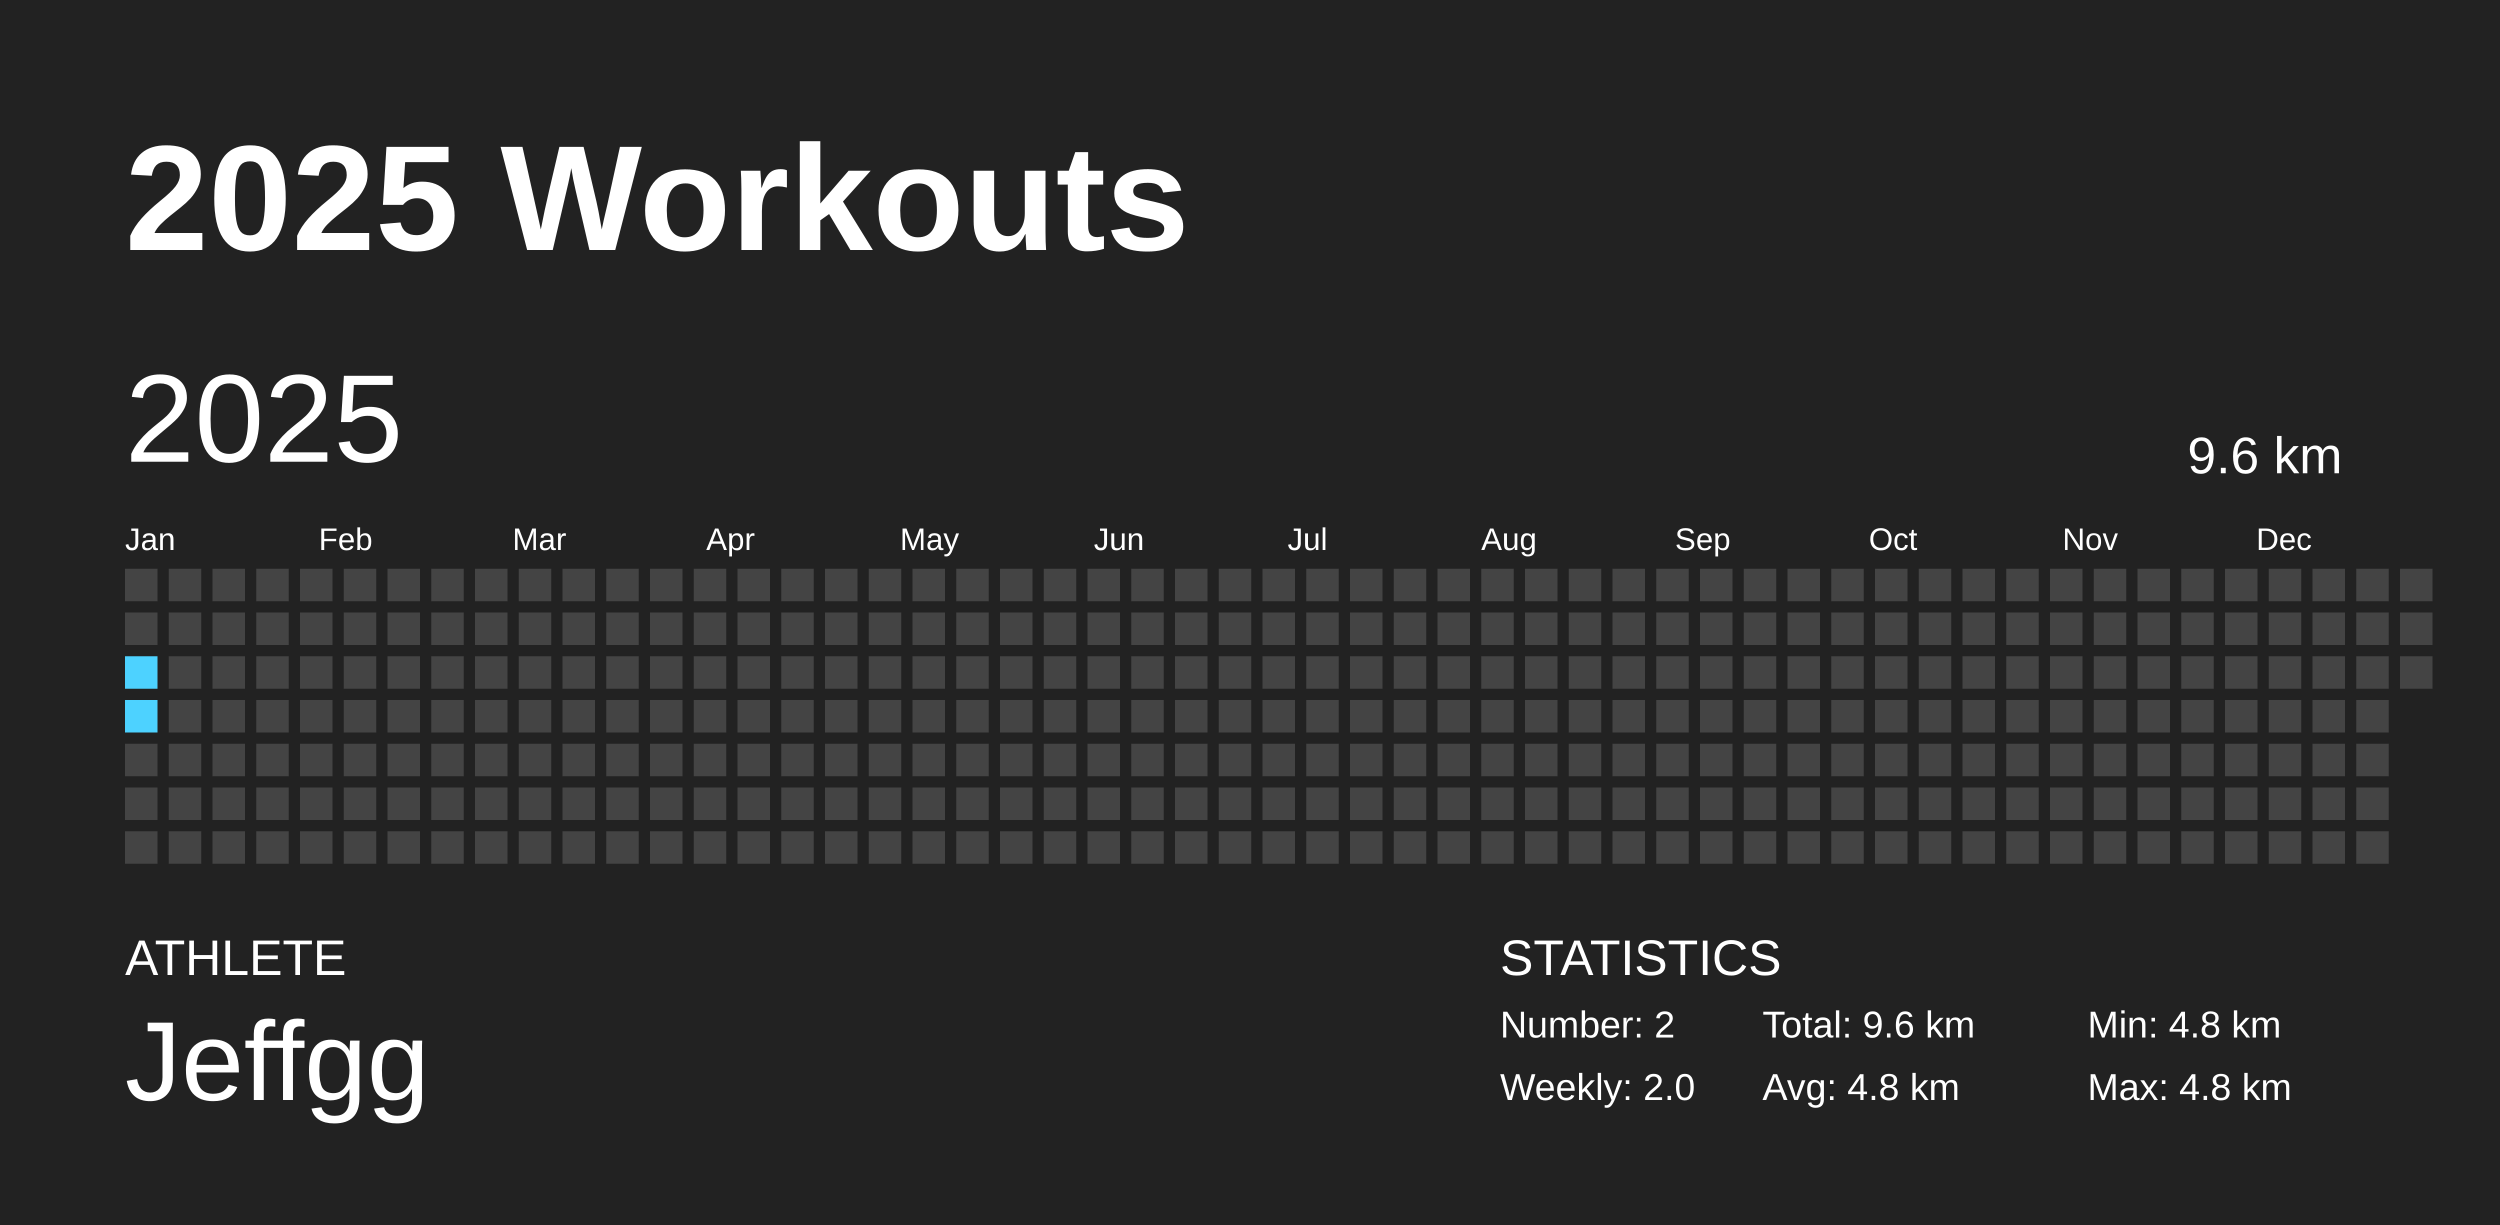
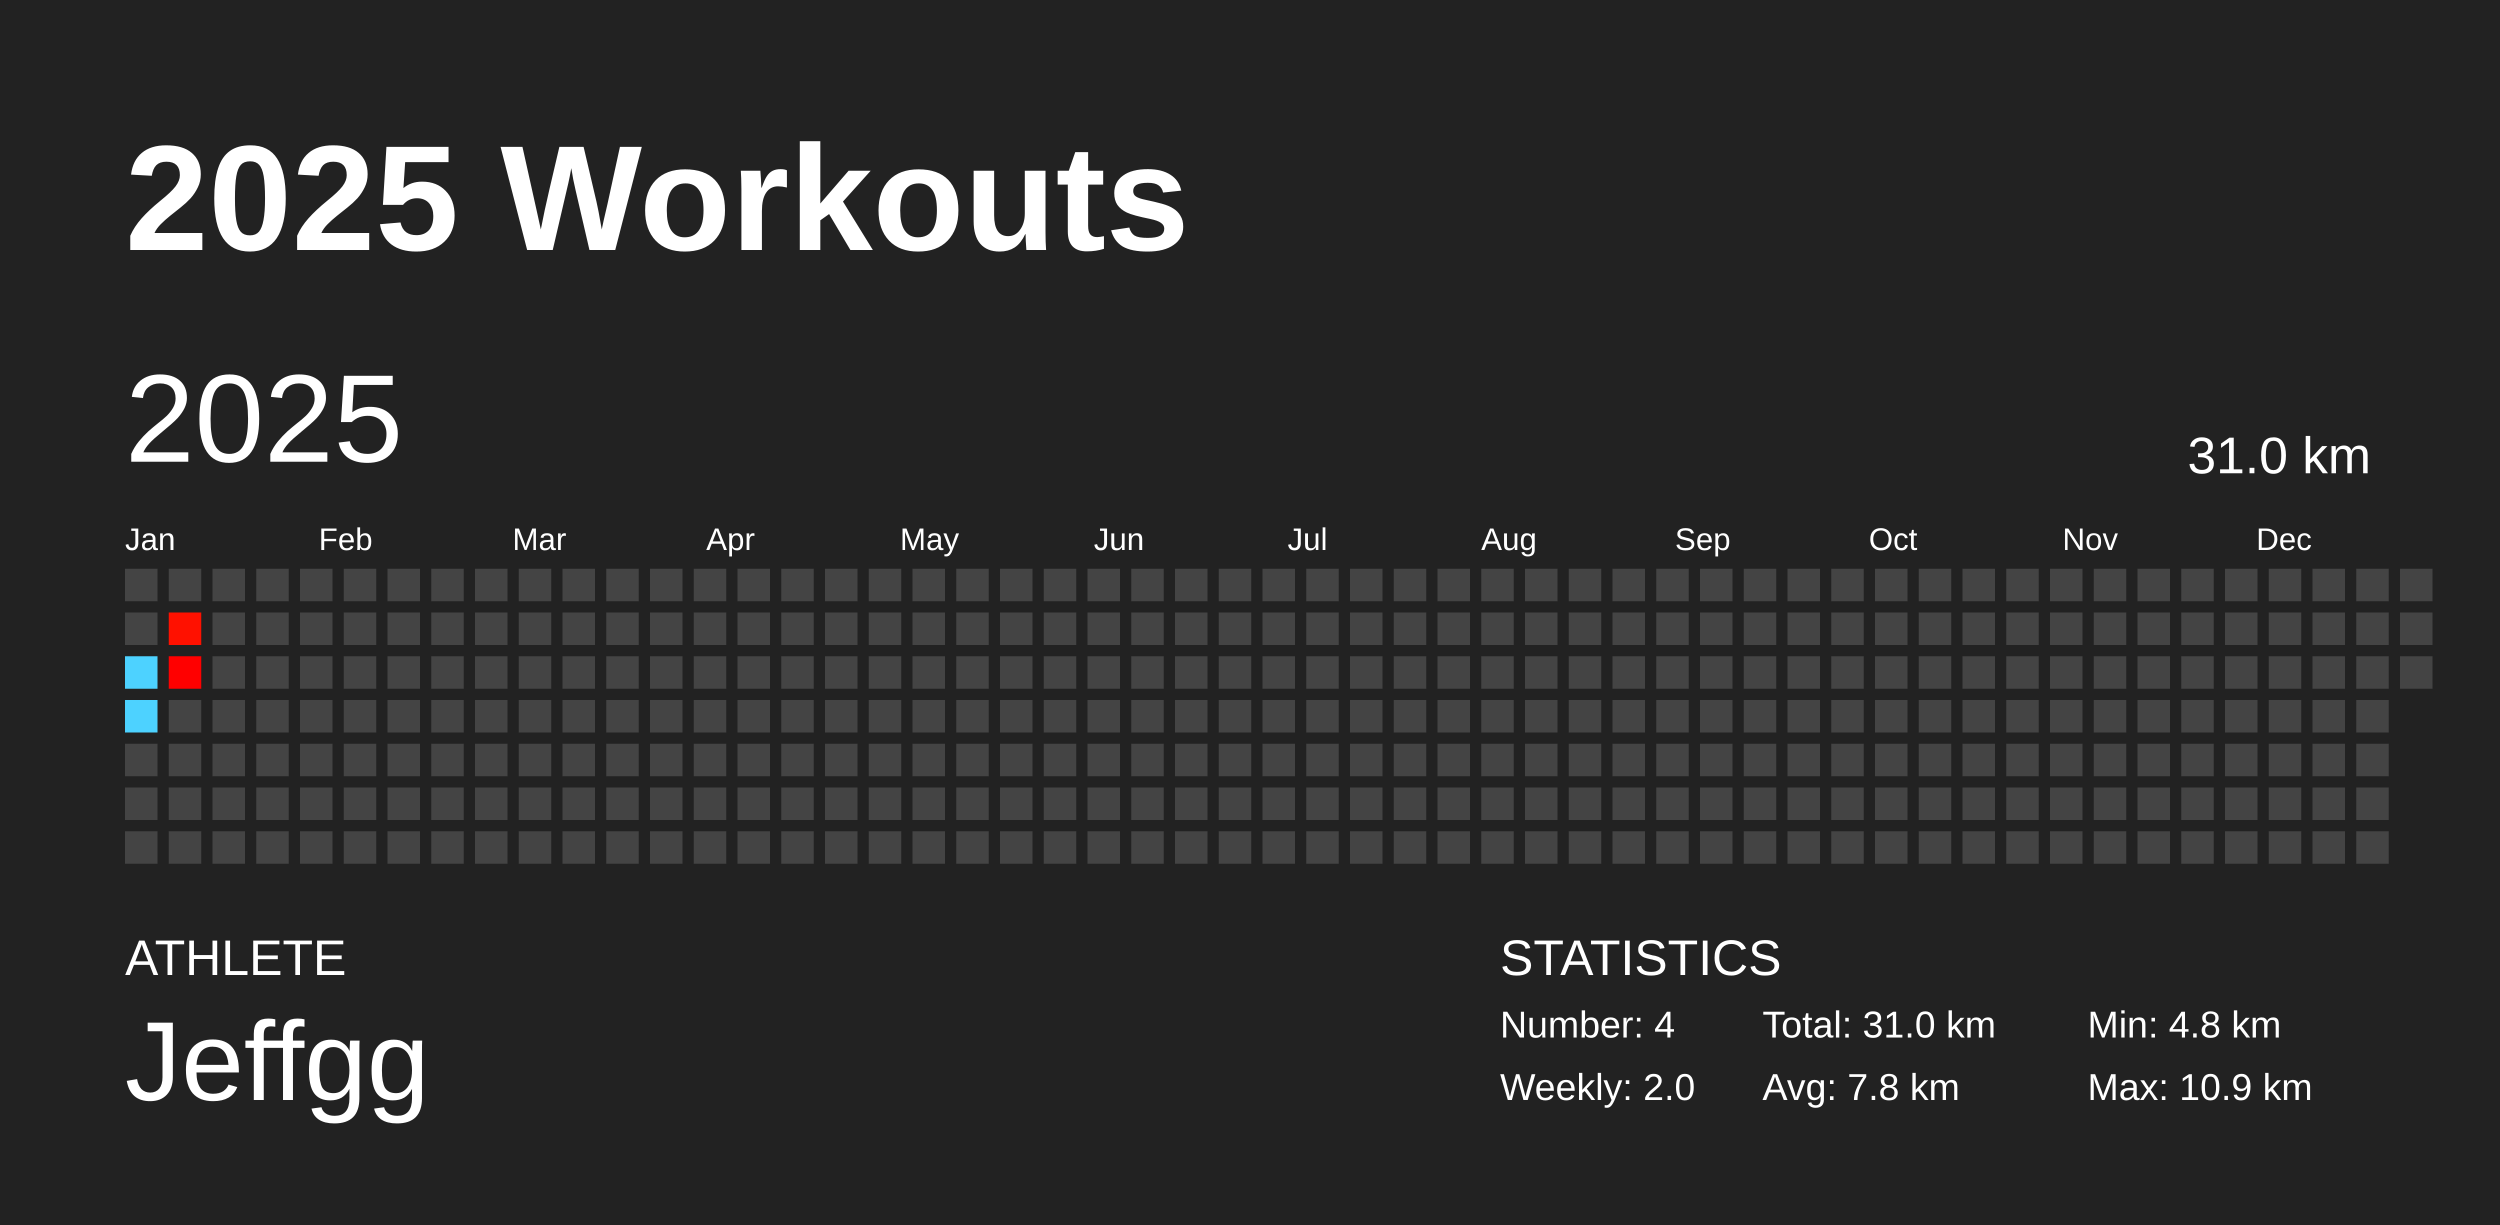
<svg xmlns="http://www.w3.org/2000/svg" baseProfile="full" height="98mm" version="1.1" viewBox="0,0,200,98" width="200mm">
  <defs />
  <rect fill="#222222" height="98" width="200" x="0" y="0" />
  <text fill="#FFFFFF" style="font-size:12px; font-family:Arial; font-weight:bold;" x="10" y="20">2025 Workouts</text>
  <text fill="#FFFFFF" style="font-size:4px; font-family:Arial" x="10" y="78">ATHLETE</text>
  <text fill="#FFFFFF" style="font-size:9px; font-family:Arial" x="10" y="88">Jeffgg</text>
  <text fill="#FFFFFF" style="font-size:4px; font-family:Arial" x="120" y="78">STATISTICS</text>
-   <text fill="#FFFFFF" style="font-size:3px; font-family:Arial" x="120" y="83">Number: 2</text>
+   <text fill="#FFFFFF" style="font-size:3px; font-family:Arial" x="120" y="83">Number: 4</text>
  <text fill="#FFFFFF" style="font-size:3px; font-family:Arial" x="120" y="88">Weekly: 2.0</text>
-   <text fill="#FFFFFF" style="font-size:3px; font-family:Arial" x="141" y="83">Total: 9.6 km</text>
-   <text fill="#FFFFFF" style="font-size:3px; font-family:Arial" x="141" y="88">Avg: 4.8 km</text>
+   <text fill="#FFFFFF" style="font-size:3px; font-family:Arial" x="141" y="83">Total: 31.0 km</text>
+   <text fill="#FFFFFF" style="font-size:3px; font-family:Arial" x="141" y="88">Avg: 7.8 km</text>
  <text fill="#FFFFFF" style="font-size:3px; font-family:Arial" x="167" y="83">Min: 4.8 km</text>
-   <text fill="#FFFFFF" style="font-size:3px; font-family:Arial" x="167" y="88">Max: 4.8 km</text>
+   <text fill="#FFFFFF" style="font-size:3px; font-family:Arial" x="167" y="88">Max: 10.9 km</text>
  <text dominant-baseline="hanging" fill="#FFFFFF" style="font-size:10.0px; font-family:Arial;" x="10" y="30">2025</text>
-   <text dominant-baseline="hanging" fill="#FFFFFF" style="font-size:4.125px; font-family:Arial;" x="175" y="35">9.6 km</text>
+   <text dominant-baseline="hanging" fill="#FFFFFF" style="font-size:4.125px; font-family:Arial;" x="175" y="35">31.0 km</text>
  <text fill="#FFFFFF" style="font-size:2.5px; font-family:Arial" x="10.0" y="44">Jan</text>
  <text fill="#FFFFFF" style="font-size:2.5px; font-family:Arial" x="25.5" y="44">Feb</text>
  <text fill="#FFFFFF" style="font-size:2.5px; font-family:Arial" x="41.0" y="44">Mar</text>
  <text fill="#FFFFFF" style="font-size:2.5px; font-family:Arial" x="56.5" y="44">Apr</text>
  <text fill="#FFFFFF" style="font-size:2.5px; font-family:Arial" x="72.0" y="44">May</text>
  <text fill="#FFFFFF" style="font-size:2.5px; font-family:Arial" x="87.5" y="44">Jun</text>
  <text fill="#FFFFFF" style="font-size:2.5px; font-family:Arial" x="103.0" y="44">Jul</text>
  <text fill="#FFFFFF" style="font-size:2.5px; font-family:Arial" x="118.5" y="44">Aug</text>
  <text fill="#FFFFFF" style="font-size:2.5px; font-family:Arial" x="134.0" y="44">Sep</text>
  <text fill="#FFFFFF" style="font-size:2.5px; font-family:Arial" x="149.5" y="44">Oct</text>
  <text fill="#FFFFFF" style="font-size:2.5px; font-family:Arial" x="165.0" y="44">Nov</text>
  <text fill="#FFFFFF" style="font-size:2.5px; font-family:Arial" x="180.5" y="44">Dec</text>
  <rect fill="#444444" height="2.6" width="2.6" x="10.0" y="45.5" />
  <rect fill="#444444" height="2.6" width="2.6" x="10.0" y="49.0" />
  <rect fill="#4dd2ff" height="2.6" width="2.6" x="10.0" y="52.5" />
  <rect fill="#4dd2ff" height="2.6" width="2.6" x="10.0" y="56.0" />
  <rect fill="#444444" height="2.6" width="2.6" x="10.0" y="59.5" />
  <rect fill="#444444" height="2.6" width="2.6" x="10.0" y="63.0" />
  <rect fill="#444444" height="2.6" width="2.6" x="10.0" y="66.5" />
  <rect fill="#444444" height="2.6" width="2.6" x="13.5" y="45.5" />
-   <rect fill="#444444" height="2.6" width="2.6" x="13.5" y="49.0" />
-   <rect fill="#444444" height="2.6" width="2.6" x="13.5" y="52.5" />
+   <rect fill="#ff1100" height="2.6" width="2.6" x="13.5" y="49.0" />
+   <rect fill="#ff0000" height="2.6" width="2.6" x="13.5" y="52.5" />
  <rect fill="#444444" height="2.6" width="2.6" x="13.5" y="56.0" />
  <rect fill="#444444" height="2.6" width="2.6" x="13.5" y="59.5" />
  <rect fill="#444444" height="2.6" width="2.6" x="13.5" y="63.0" />
  <rect fill="#444444" height="2.6" width="2.6" x="13.5" y="66.5" />
  <rect fill="#444444" height="2.6" width="2.6" x="17.0" y="45.5" />
  <rect fill="#444444" height="2.6" width="2.6" x="17.0" y="49.0" />
  <rect fill="#444444" height="2.6" width="2.6" x="17.0" y="52.5" />
  <rect fill="#444444" height="2.6" width="2.6" x="17.0" y="56.0" />
  <rect fill="#444444" height="2.6" width="2.6" x="17.0" y="59.5" />
  <rect fill="#444444" height="2.6" width="2.6" x="17.0" y="63.0" />
  <rect fill="#444444" height="2.6" width="2.6" x="17.0" y="66.5" />
  <rect fill="#444444" height="2.6" width="2.6" x="20.5" y="45.5" />
  <rect fill="#444444" height="2.6" width="2.6" x="20.5" y="49.0" />
  <rect fill="#444444" height="2.6" width="2.6" x="20.5" y="52.5" />
  <rect fill="#444444" height="2.6" width="2.6" x="20.5" y="56.0" />
  <rect fill="#444444" height="2.6" width="2.6" x="20.5" y="59.5" />
  <rect fill="#444444" height="2.6" width="2.6" x="20.5" y="63.0" />
  <rect fill="#444444" height="2.6" width="2.6" x="20.5" y="66.5" />
  <rect fill="#444444" height="2.6" width="2.6" x="24.0" y="45.5" />
  <rect fill="#444444" height="2.6" width="2.6" x="24.0" y="49.0" />
  <rect fill="#444444" height="2.6" width="2.6" x="24.0" y="52.5" />
  <rect fill="#444444" height="2.6" width="2.6" x="24.0" y="56.0" />
  <rect fill="#444444" height="2.6" width="2.6" x="24.0" y="59.5" />
  <rect fill="#444444" height="2.6" width="2.6" x="24.0" y="63.0" />
  <rect fill="#444444" height="2.6" width="2.6" x="24.0" y="66.5" />
  <rect fill="#444444" height="2.6" width="2.6" x="27.5" y="45.5" />
  <rect fill="#444444" height="2.6" width="2.6" x="27.5" y="49.0" />
  <rect fill="#444444" height="2.6" width="2.6" x="27.5" y="52.5" />
  <rect fill="#444444" height="2.6" width="2.6" x="27.5" y="56.0" />
  <rect fill="#444444" height="2.6" width="2.6" x="27.5" y="59.5" />
  <rect fill="#444444" height="2.6" width="2.6" x="27.5" y="63.0" />
  <rect fill="#444444" height="2.6" width="2.6" x="27.5" y="66.5" />
  <rect fill="#444444" height="2.6" width="2.6" x="31.0" y="45.5" />
  <rect fill="#444444" height="2.6" width="2.6" x="31.0" y="49.0" />
  <rect fill="#444444" height="2.6" width="2.6" x="31.0" y="52.5" />
  <rect fill="#444444" height="2.6" width="2.6" x="31.0" y="56.0" />
  <rect fill="#444444" height="2.6" width="2.6" x="31.0" y="59.5" />
  <rect fill="#444444" height="2.6" width="2.6" x="31.0" y="63.0" />
  <rect fill="#444444" height="2.6" width="2.6" x="31.0" y="66.5" />
  <rect fill="#444444" height="2.6" width="2.6" x="34.5" y="45.5" />
  <rect fill="#444444" height="2.6" width="2.6" x="34.5" y="49.0" />
  <rect fill="#444444" height="2.6" width="2.6" x="34.5" y="52.5" />
  <rect fill="#444444" height="2.6" width="2.6" x="34.5" y="56.0" />
  <rect fill="#444444" height="2.6" width="2.6" x="34.5" y="59.5" />
  <rect fill="#444444" height="2.6" width="2.6" x="34.5" y="63.0" />
  <rect fill="#444444" height="2.6" width="2.6" x="34.5" y="66.5" />
  <rect fill="#444444" height="2.6" width="2.6" x="38.0" y="45.5" />
  <rect fill="#444444" height="2.6" width="2.6" x="38.0" y="49.0" />
  <rect fill="#444444" height="2.6" width="2.6" x="38.0" y="52.5" />
  <rect fill="#444444" height="2.6" width="2.6" x="38.0" y="56.0" />
  <rect fill="#444444" height="2.6" width="2.6" x="38.0" y="59.5" />
  <rect fill="#444444" height="2.6" width="2.6" x="38.0" y="63.0" />
  <rect fill="#444444" height="2.6" width="2.6" x="38.0" y="66.5" />
  <rect fill="#444444" height="2.6" width="2.6" x="41.5" y="45.5" />
  <rect fill="#444444" height="2.6" width="2.6" x="41.5" y="49.0" />
  <rect fill="#444444" height="2.6" width="2.6" x="41.5" y="52.5" />
  <rect fill="#444444" height="2.6" width="2.6" x="41.5" y="56.0" />
  <rect fill="#444444" height="2.6" width="2.6" x="41.5" y="59.5" />
  <rect fill="#444444" height="2.6" width="2.6" x="41.5" y="63.0" />
  <rect fill="#444444" height="2.6" width="2.6" x="41.5" y="66.5" />
  <rect fill="#444444" height="2.6" width="2.6" x="45.0" y="45.5" />
  <rect fill="#444444" height="2.6" width="2.6" x="45.0" y="49.0" />
  <rect fill="#444444" height="2.6" width="2.6" x="45.0" y="52.5" />
  <rect fill="#444444" height="2.6" width="2.6" x="45.0" y="56.0" />
  <rect fill="#444444" height="2.6" width="2.6" x="45.0" y="59.5" />
  <rect fill="#444444" height="2.6" width="2.6" x="45.0" y="63.0" />
  <rect fill="#444444" height="2.6" width="2.6" x="45.0" y="66.5" />
  <rect fill="#444444" height="2.6" width="2.6" x="48.5" y="45.5" />
  <rect fill="#444444" height="2.6" width="2.6" x="48.5" y="49.0" />
  <rect fill="#444444" height="2.6" width="2.6" x="48.5" y="52.5" />
  <rect fill="#444444" height="2.6" width="2.6" x="48.5" y="56.0" />
  <rect fill="#444444" height="2.6" width="2.6" x="48.5" y="59.5" />
  <rect fill="#444444" height="2.6" width="2.6" x="48.5" y="63.0" />
  <rect fill="#444444" height="2.6" width="2.6" x="48.5" y="66.5" />
  <rect fill="#444444" height="2.6" width="2.6" x="52.0" y="45.5" />
  <rect fill="#444444" height="2.6" width="2.6" x="52.0" y="49.0" />
  <rect fill="#444444" height="2.6" width="2.6" x="52.0" y="52.5" />
  <rect fill="#444444" height="2.6" width="2.6" x="52.0" y="56.0" />
  <rect fill="#444444" height="2.6" width="2.6" x="52.0" y="59.5" />
  <rect fill="#444444" height="2.6" width="2.6" x="52.0" y="63.0" />
  <rect fill="#444444" height="2.6" width="2.6" x="52.0" y="66.5" />
  <rect fill="#444444" height="2.6" width="2.6" x="55.5" y="45.5" />
  <rect fill="#444444" height="2.6" width="2.6" x="55.5" y="49.0" />
  <rect fill="#444444" height="2.6" width="2.6" x="55.5" y="52.5" />
  <rect fill="#444444" height="2.6" width="2.6" x="55.5" y="56.0" />
  <rect fill="#444444" height="2.6" width="2.6" x="55.5" y="59.5" />
  <rect fill="#444444" height="2.6" width="2.6" x="55.5" y="63.0" />
  <rect fill="#444444" height="2.6" width="2.6" x="55.5" y="66.5" />
  <rect fill="#444444" height="2.6" width="2.6" x="59.0" y="45.5" />
  <rect fill="#444444" height="2.6" width="2.6" x="59.0" y="49.0" />
  <rect fill="#444444" height="2.6" width="2.6" x="59.0" y="52.5" />
  <rect fill="#444444" height="2.6" width="2.6" x="59.0" y="56.0" />
  <rect fill="#444444" height="2.6" width="2.6" x="59.0" y="59.5" />
  <rect fill="#444444" height="2.6" width="2.6" x="59.0" y="63.0" />
  <rect fill="#444444" height="2.6" width="2.6" x="59.0" y="66.5" />
  <rect fill="#444444" height="2.6" width="2.6" x="62.5" y="45.5" />
  <rect fill="#444444" height="2.6" width="2.6" x="62.5" y="49.0" />
  <rect fill="#444444" height="2.6" width="2.6" x="62.5" y="52.5" />
  <rect fill="#444444" height="2.6" width="2.6" x="62.5" y="56.0" />
  <rect fill="#444444" height="2.6" width="2.6" x="62.5" y="59.5" />
  <rect fill="#444444" height="2.6" width="2.6" x="62.5" y="63.0" />
  <rect fill="#444444" height="2.6" width="2.6" x="62.5" y="66.5" />
  <rect fill="#444444" height="2.6" width="2.6" x="66.0" y="45.5" />
  <rect fill="#444444" height="2.6" width="2.6" x="66.0" y="49.0" />
  <rect fill="#444444" height="2.6" width="2.6" x="66.0" y="52.5" />
  <rect fill="#444444" height="2.6" width="2.6" x="66.0" y="56.0" />
  <rect fill="#444444" height="2.6" width="2.6" x="66.0" y="59.5" />
  <rect fill="#444444" height="2.6" width="2.6" x="66.0" y="63.0" />
  <rect fill="#444444" height="2.6" width="2.6" x="66.0" y="66.5" />
  <rect fill="#444444" height="2.6" width="2.6" x="69.5" y="45.5" />
  <rect fill="#444444" height="2.6" width="2.6" x="69.5" y="49.0" />
  <rect fill="#444444" height="2.6" width="2.6" x="69.5" y="52.5" />
  <rect fill="#444444" height="2.6" width="2.6" x="69.5" y="56.0" />
  <rect fill="#444444" height="2.6" width="2.6" x="69.5" y="59.5" />
  <rect fill="#444444" height="2.6" width="2.6" x="69.5" y="63.0" />
  <rect fill="#444444" height="2.6" width="2.6" x="69.5" y="66.5" />
  <rect fill="#444444" height="2.6" width="2.6" x="73.0" y="45.5" />
  <rect fill="#444444" height="2.6" width="2.6" x="73.0" y="49.0" />
  <rect fill="#444444" height="2.6" width="2.6" x="73.0" y="52.5" />
  <rect fill="#444444" height="2.6" width="2.6" x="73.0" y="56.0" />
  <rect fill="#444444" height="2.6" width="2.6" x="73.0" y="59.5" />
  <rect fill="#444444" height="2.6" width="2.6" x="73.0" y="63.0" />
  <rect fill="#444444" height="2.6" width="2.6" x="73.0" y="66.5" />
  <rect fill="#444444" height="2.6" width="2.6" x="76.5" y="45.5" />
  <rect fill="#444444" height="2.6" width="2.6" x="76.5" y="49.0" />
  <rect fill="#444444" height="2.6" width="2.6" x="76.5" y="52.5" />
  <rect fill="#444444" height="2.6" width="2.6" x="76.5" y="56.0" />
  <rect fill="#444444" height="2.6" width="2.6" x="76.5" y="59.5" />
  <rect fill="#444444" height="2.6" width="2.6" x="76.5" y="63.0" />
  <rect fill="#444444" height="2.6" width="2.6" x="76.5" y="66.5" />
  <rect fill="#444444" height="2.6" width="2.6" x="80.0" y="45.5" />
  <rect fill="#444444" height="2.6" width="2.6" x="80.0" y="49.0" />
  <rect fill="#444444" height="2.6" width="2.6" x="80.0" y="52.5" />
  <rect fill="#444444" height="2.6" width="2.6" x="80.0" y="56.0" />
  <rect fill="#444444" height="2.6" width="2.6" x="80.0" y="59.5" />
  <rect fill="#444444" height="2.6" width="2.6" x="80.0" y="63.0" />
  <rect fill="#444444" height="2.6" width="2.6" x="80.0" y="66.5" />
  <rect fill="#444444" height="2.6" width="2.6" x="83.5" y="45.5" />
  <rect fill="#444444" height="2.6" width="2.6" x="83.5" y="49.0" />
  <rect fill="#444444" height="2.6" width="2.6" x="83.5" y="52.5" />
  <rect fill="#444444" height="2.6" width="2.6" x="83.5" y="56.0" />
  <rect fill="#444444" height="2.6" width="2.6" x="83.5" y="59.5" />
  <rect fill="#444444" height="2.6" width="2.6" x="83.5" y="63.0" />
  <rect fill="#444444" height="2.6" width="2.6" x="83.5" y="66.5" />
  <rect fill="#444444" height="2.6" width="2.6" x="87.0" y="45.5" />
  <rect fill="#444444" height="2.6" width="2.6" x="87.0" y="49.0" />
  <rect fill="#444444" height="2.6" width="2.6" x="87.0" y="52.5" />
  <rect fill="#444444" height="2.6" width="2.6" x="87.0" y="56.0" />
  <rect fill="#444444" height="2.6" width="2.6" x="87.0" y="59.5" />
  <rect fill="#444444" height="2.6" width="2.6" x="87.0" y="63.0" />
  <rect fill="#444444" height="2.6" width="2.6" x="87.0" y="66.5" />
  <rect fill="#444444" height="2.6" width="2.6" x="90.5" y="45.5" />
  <rect fill="#444444" height="2.6" width="2.6" x="90.5" y="49.0" />
  <rect fill="#444444" height="2.6" width="2.6" x="90.5" y="52.5" />
  <rect fill="#444444" height="2.6" width="2.6" x="90.5" y="56.0" />
  <rect fill="#444444" height="2.6" width="2.6" x="90.5" y="59.5" />
  <rect fill="#444444" height="2.6" width="2.6" x="90.5" y="63.0" />
  <rect fill="#444444" height="2.6" width="2.6" x="90.5" y="66.5" />
  <rect fill="#444444" height="2.6" width="2.6" x="94.0" y="45.5" />
  <rect fill="#444444" height="2.6" width="2.6" x="94.0" y="49.0" />
  <rect fill="#444444" height="2.6" width="2.6" x="94.0" y="52.5" />
  <rect fill="#444444" height="2.6" width="2.6" x="94.0" y="56.0" />
  <rect fill="#444444" height="2.6" width="2.6" x="94.0" y="59.5" />
  <rect fill="#444444" height="2.6" width="2.6" x="94.0" y="63.0" />
  <rect fill="#444444" height="2.6" width="2.6" x="94.0" y="66.5" />
  <rect fill="#444444" height="2.6" width="2.6" x="97.5" y="45.5" />
  <rect fill="#444444" height="2.6" width="2.6" x="97.5" y="49.0" />
  <rect fill="#444444" height="2.6" width="2.6" x="97.5" y="52.5" />
  <rect fill="#444444" height="2.6" width="2.6" x="97.5" y="56.0" />
  <rect fill="#444444" height="2.6" width="2.6" x="97.5" y="59.5" />
  <rect fill="#444444" height="2.6" width="2.6" x="97.5" y="63.0" />
  <rect fill="#444444" height="2.6" width="2.6" x="97.5" y="66.5" />
  <rect fill="#444444" height="2.6" width="2.6" x="101.0" y="45.5" />
  <rect fill="#444444" height="2.6" width="2.6" x="101.0" y="49.0" />
  <rect fill="#444444" height="2.6" width="2.6" x="101.0" y="52.5" />
  <rect fill="#444444" height="2.6" width="2.6" x="101.0" y="56.0" />
  <rect fill="#444444" height="2.6" width="2.6" x="101.0" y="59.5" />
  <rect fill="#444444" height="2.6" width="2.6" x="101.0" y="63.0" />
  <rect fill="#444444" height="2.6" width="2.6" x="101.0" y="66.5" />
  <rect fill="#444444" height="2.6" width="2.6" x="104.5" y="45.5" />
  <rect fill="#444444" height="2.6" width="2.6" x="104.5" y="49.0" />
  <rect fill="#444444" height="2.6" width="2.6" x="104.5" y="52.5" />
  <rect fill="#444444" height="2.6" width="2.6" x="104.5" y="56.0" />
  <rect fill="#444444" height="2.6" width="2.6" x="104.5" y="59.5" />
  <rect fill="#444444" height="2.6" width="2.6" x="104.5" y="63.0" />
  <rect fill="#444444" height="2.6" width="2.6" x="104.5" y="66.5" />
  <rect fill="#444444" height="2.6" width="2.6" x="108.0" y="45.5" />
  <rect fill="#444444" height="2.6" width="2.6" x="108.0" y="49.0" />
  <rect fill="#444444" height="2.6" width="2.6" x="108.0" y="52.5" />
  <rect fill="#444444" height="2.6" width="2.6" x="108.0" y="56.0" />
  <rect fill="#444444" height="2.6" width="2.6" x="108.0" y="59.5" />
  <rect fill="#444444" height="2.6" width="2.6" x="108.0" y="63.0" />
  <rect fill="#444444" height="2.6" width="2.6" x="108.0" y="66.5" />
  <rect fill="#444444" height="2.6" width="2.6" x="111.5" y="45.5" />
  <rect fill="#444444" height="2.6" width="2.6" x="111.5" y="49.0" />
  <rect fill="#444444" height="2.6" width="2.6" x="111.5" y="52.5" />
  <rect fill="#444444" height="2.6" width="2.6" x="111.5" y="56.0" />
  <rect fill="#444444" height="2.6" width="2.6" x="111.5" y="59.5" />
  <rect fill="#444444" height="2.6" width="2.6" x="111.5" y="63.0" />
  <rect fill="#444444" height="2.6" width="2.6" x="111.5" y="66.5" />
  <rect fill="#444444" height="2.6" width="2.6" x="115.0" y="45.5" />
  <rect fill="#444444" height="2.6" width="2.6" x="115.0" y="49.0" />
  <rect fill="#444444" height="2.6" width="2.6" x="115.0" y="52.5" />
  <rect fill="#444444" height="2.6" width="2.6" x="115.0" y="56.0" />
  <rect fill="#444444" height="2.6" width="2.6" x="115.0" y="59.5" />
  <rect fill="#444444" height="2.6" width="2.6" x="115.0" y="63.0" />
  <rect fill="#444444" height="2.6" width="2.6" x="115.0" y="66.5" />
  <rect fill="#444444" height="2.6" width="2.6" x="118.5" y="45.5" />
  <rect fill="#444444" height="2.6" width="2.6" x="118.5" y="49.0" />
  <rect fill="#444444" height="2.6" width="2.6" x="118.5" y="52.5" />
  <rect fill="#444444" height="2.6" width="2.6" x="118.5" y="56.0" />
  <rect fill="#444444" height="2.6" width="2.6" x="118.5" y="59.5" />
  <rect fill="#444444" height="2.6" width="2.6" x="118.5" y="63.0" />
  <rect fill="#444444" height="2.6" width="2.6" x="118.5" y="66.5" />
  <rect fill="#444444" height="2.6" width="2.6" x="122.0" y="45.5" />
  <rect fill="#444444" height="2.6" width="2.6" x="122.0" y="49.0" />
  <rect fill="#444444" height="2.6" width="2.6" x="122.0" y="52.5" />
  <rect fill="#444444" height="2.6" width="2.6" x="122.0" y="56.0" />
  <rect fill="#444444" height="2.6" width="2.6" x="122.0" y="59.5" />
  <rect fill="#444444" height="2.6" width="2.6" x="122.0" y="63.0" />
  <rect fill="#444444" height="2.6" width="2.6" x="122.0" y="66.5" />
  <rect fill="#444444" height="2.6" width="2.6" x="125.5" y="45.5" />
  <rect fill="#444444" height="2.6" width="2.6" x="125.5" y="49.0" />
  <rect fill="#444444" height="2.6" width="2.6" x="125.5" y="52.5" />
  <rect fill="#444444" height="2.6" width="2.6" x="125.5" y="56.0" />
  <rect fill="#444444" height="2.6" width="2.6" x="125.5" y="59.5" />
  <rect fill="#444444" height="2.6" width="2.6" x="125.5" y="63.0" />
  <rect fill="#444444" height="2.6" width="2.6" x="125.5" y="66.5" />
  <rect fill="#444444" height="2.6" width="2.6" x="129.0" y="45.5" />
  <rect fill="#444444" height="2.6" width="2.6" x="129.0" y="49.0" />
  <rect fill="#444444" height="2.6" width="2.6" x="129.0" y="52.5" />
  <rect fill="#444444" height="2.6" width="2.6" x="129.0" y="56.0" />
  <rect fill="#444444" height="2.6" width="2.6" x="129.0" y="59.5" />
  <rect fill="#444444" height="2.6" width="2.6" x="129.0" y="63.0" />
  <rect fill="#444444" height="2.6" width="2.6" x="129.0" y="66.5" />
  <rect fill="#444444" height="2.6" width="2.6" x="132.5" y="45.5" />
  <rect fill="#444444" height="2.6" width="2.6" x="132.5" y="49.0" />
  <rect fill="#444444" height="2.6" width="2.6" x="132.5" y="52.5" />
  <rect fill="#444444" height="2.6" width="2.6" x="132.5" y="56.0" />
  <rect fill="#444444" height="2.6" width="2.6" x="132.5" y="59.5" />
  <rect fill="#444444" height="2.6" width="2.6" x="132.5" y="63.0" />
  <rect fill="#444444" height="2.6" width="2.6" x="132.5" y="66.5" />
  <rect fill="#444444" height="2.6" width="2.6" x="136.0" y="45.5" />
  <rect fill="#444444" height="2.6" width="2.6" x="136.0" y="49.0" />
  <rect fill="#444444" height="2.6" width="2.6" x="136.0" y="52.5" />
  <rect fill="#444444" height="2.6" width="2.6" x="136.0" y="56.0" />
  <rect fill="#444444" height="2.6" width="2.6" x="136.0" y="59.5" />
  <rect fill="#444444" height="2.6" width="2.6" x="136.0" y="63.0" />
  <rect fill="#444444" height="2.6" width="2.6" x="136.0" y="66.5" />
  <rect fill="#444444" height="2.6" width="2.6" x="139.5" y="45.5" />
  <rect fill="#444444" height="2.6" width="2.6" x="139.5" y="49.0" />
  <rect fill="#444444" height="2.6" width="2.6" x="139.5" y="52.5" />
  <rect fill="#444444" height="2.6" width="2.6" x="139.5" y="56.0" />
  <rect fill="#444444" height="2.6" width="2.6" x="139.5" y="59.5" />
  <rect fill="#444444" height="2.6" width="2.6" x="139.5" y="63.0" />
  <rect fill="#444444" height="2.6" width="2.6" x="139.5" y="66.5" />
  <rect fill="#444444" height="2.6" width="2.6" x="143.0" y="45.5" />
  <rect fill="#444444" height="2.6" width="2.6" x="143.0" y="49.0" />
  <rect fill="#444444" height="2.6" width="2.6" x="143.0" y="52.5" />
  <rect fill="#444444" height="2.6" width="2.6" x="143.0" y="56.0" />
  <rect fill="#444444" height="2.6" width="2.6" x="143.0" y="59.5" />
  <rect fill="#444444" height="2.6" width="2.6" x="143.0" y="63.0" />
  <rect fill="#444444" height="2.6" width="2.6" x="143.0" y="66.5" />
  <rect fill="#444444" height="2.6" width="2.6" x="146.5" y="45.5" />
  <rect fill="#444444" height="2.6" width="2.6" x="146.5" y="49.0" />
  <rect fill="#444444" height="2.6" width="2.6" x="146.5" y="52.5" />
  <rect fill="#444444" height="2.6" width="2.6" x="146.5" y="56.0" />
  <rect fill="#444444" height="2.6" width="2.6" x="146.5" y="59.5" />
  <rect fill="#444444" height="2.6" width="2.6" x="146.5" y="63.0" />
  <rect fill="#444444" height="2.6" width="2.6" x="146.5" y="66.5" />
  <rect fill="#444444" height="2.6" width="2.6" x="150.0" y="45.5" />
  <rect fill="#444444" height="2.6" width="2.6" x="150.0" y="49.0" />
  <rect fill="#444444" height="2.6" width="2.6" x="150.0" y="52.5" />
  <rect fill="#444444" height="2.6" width="2.6" x="150.0" y="56.0" />
  <rect fill="#444444" height="2.6" width="2.6" x="150.0" y="59.5" />
  <rect fill="#444444" height="2.6" width="2.6" x="150.0" y="63.0" />
  <rect fill="#444444" height="2.6" width="2.6" x="150.0" y="66.5" />
  <rect fill="#444444" height="2.6" width="2.6" x="153.5" y="45.5" />
  <rect fill="#444444" height="2.6" width="2.6" x="153.5" y="49.0" />
  <rect fill="#444444" height="2.6" width="2.6" x="153.5" y="52.5" />
  <rect fill="#444444" height="2.6" width="2.6" x="153.5" y="56.0" />
  <rect fill="#444444" height="2.6" width="2.6" x="153.5" y="59.5" />
  <rect fill="#444444" height="2.6" width="2.6" x="153.5" y="63.0" />
  <rect fill="#444444" height="2.6" width="2.6" x="153.5" y="66.5" />
  <rect fill="#444444" height="2.6" width="2.6" x="157.0" y="45.5" />
  <rect fill="#444444" height="2.6" width="2.6" x="157.0" y="49.0" />
  <rect fill="#444444" height="2.6" width="2.6" x="157.0" y="52.5" />
  <rect fill="#444444" height="2.6" width="2.6" x="157.0" y="56.0" />
  <rect fill="#444444" height="2.6" width="2.6" x="157.0" y="59.5" />
  <rect fill="#444444" height="2.6" width="2.6" x="157.0" y="63.0" />
  <rect fill="#444444" height="2.6" width="2.6" x="157.0" y="66.5" />
  <rect fill="#444444" height="2.6" width="2.6" x="160.5" y="45.5" />
  <rect fill="#444444" height="2.6" width="2.6" x="160.5" y="49.0" />
  <rect fill="#444444" height="2.6" width="2.6" x="160.5" y="52.5" />
  <rect fill="#444444" height="2.6" width="2.6" x="160.5" y="56.0" />
  <rect fill="#444444" height="2.6" width="2.6" x="160.5" y="59.5" />
  <rect fill="#444444" height="2.6" width="2.6" x="160.5" y="63.0" />
  <rect fill="#444444" height="2.6" width="2.6" x="160.5" y="66.5" />
  <rect fill="#444444" height="2.6" width="2.6" x="164.0" y="45.5" />
  <rect fill="#444444" height="2.6" width="2.6" x="164.0" y="49.0" />
  <rect fill="#444444" height="2.6" width="2.6" x="164.0" y="52.5" />
  <rect fill="#444444" height="2.6" width="2.6" x="164.0" y="56.0" />
  <rect fill="#444444" height="2.6" width="2.6" x="164.0" y="59.5" />
  <rect fill="#444444" height="2.6" width="2.6" x="164.0" y="63.0" />
  <rect fill="#444444" height="2.6" width="2.6" x="164.0" y="66.5" />
  <rect fill="#444444" height="2.6" width="2.6" x="167.5" y="45.5" />
  <rect fill="#444444" height="2.6" width="2.6" x="167.5" y="49.0" />
  <rect fill="#444444" height="2.6" width="2.6" x="167.5" y="52.5" />
  <rect fill="#444444" height="2.6" width="2.6" x="167.5" y="56.0" />
  <rect fill="#444444" height="2.6" width="2.6" x="167.5" y="59.5" />
  <rect fill="#444444" height="2.6" width="2.6" x="167.5" y="63.0" />
  <rect fill="#444444" height="2.6" width="2.6" x="167.5" y="66.5" />
  <rect fill="#444444" height="2.6" width="2.6" x="171.0" y="45.5" />
  <rect fill="#444444" height="2.6" width="2.6" x="171.0" y="49.0" />
  <rect fill="#444444" height="2.6" width="2.6" x="171.0" y="52.5" />
  <rect fill="#444444" height="2.6" width="2.6" x="171.0" y="56.0" />
  <rect fill="#444444" height="2.6" width="2.6" x="171.0" y="59.5" />
  <rect fill="#444444" height="2.6" width="2.6" x="171.0" y="63.0" />
  <rect fill="#444444" height="2.6" width="2.6" x="171.0" y="66.5" />
  <rect fill="#444444" height="2.6" width="2.6" x="174.5" y="45.5" />
  <rect fill="#444444" height="2.6" width="2.6" x="174.5" y="49.0" />
  <rect fill="#444444" height="2.6" width="2.6" x="174.5" y="52.5" />
  <rect fill="#444444" height="2.6" width="2.6" x="174.5" y="56.0" />
  <rect fill="#444444" height="2.6" width="2.6" x="174.5" y="59.5" />
  <rect fill="#444444" height="2.6" width="2.6" x="174.5" y="63.0" />
  <rect fill="#444444" height="2.6" width="2.6" x="174.5" y="66.5" />
  <rect fill="#444444" height="2.6" width="2.6" x="178.0" y="45.5" />
  <rect fill="#444444" height="2.6" width="2.6" x="178.0" y="49.0" />
  <rect fill="#444444" height="2.6" width="2.6" x="178.0" y="52.5" />
  <rect fill="#444444" height="2.6" width="2.6" x="178.0" y="56.0" />
  <rect fill="#444444" height="2.6" width="2.6" x="178.0" y="59.5" />
  <rect fill="#444444" height="2.6" width="2.6" x="178.0" y="63.0" />
  <rect fill="#444444" height="2.6" width="2.6" x="178.0" y="66.5" />
  <rect fill="#444444" height="2.6" width="2.6" x="181.5" y="45.5" />
  <rect fill="#444444" height="2.6" width="2.6" x="181.5" y="49.0" />
  <rect fill="#444444" height="2.6" width="2.6" x="181.5" y="52.5" />
  <rect fill="#444444" height="2.6" width="2.6" x="181.5" y="56.0" />
  <rect fill="#444444" height="2.6" width="2.6" x="181.5" y="59.5" />
  <rect fill="#444444" height="2.6" width="2.6" x="181.5" y="63.0" />
  <rect fill="#444444" height="2.6" width="2.6" x="181.5" y="66.5" />
  <rect fill="#444444" height="2.6" width="2.6" x="185.0" y="45.5" />
  <rect fill="#444444" height="2.6" width="2.6" x="185.0" y="49.0" />
  <rect fill="#444444" height="2.6" width="2.6" x="185.0" y="52.5" />
  <rect fill="#444444" height="2.6" width="2.6" x="185.0" y="56.0" />
  <rect fill="#444444" height="2.6" width="2.6" x="185.0" y="59.5" />
  <rect fill="#444444" height="2.6" width="2.6" x="185.0" y="63.0" />
  <rect fill="#444444" height="2.6" width="2.6" x="185.0" y="66.5" />
  <rect fill="#444444" height="2.6" width="2.6" x="188.5" y="45.5" />
  <rect fill="#444444" height="2.6" width="2.6" x="188.5" y="49.0" />
  <rect fill="#444444" height="2.6" width="2.6" x="188.5" y="52.5" />
  <rect fill="#444444" height="2.6" width="2.6" x="188.5" y="56.0" />
  <rect fill="#444444" height="2.6" width="2.6" x="188.5" y="59.5" />
  <rect fill="#444444" height="2.6" width="2.6" x="188.5" y="63.0" />
  <rect fill="#444444" height="2.6" width="2.6" x="188.5" y="66.5" />
  <rect fill="#444444" height="2.6" width="2.6" x="192.0" y="45.5" />
  <rect fill="#444444" height="2.6" width="2.6" x="192.0" y="49.0" />
  <rect fill="#444444" height="2.6" width="2.6" x="192.0" y="52.5" />
</svg>
